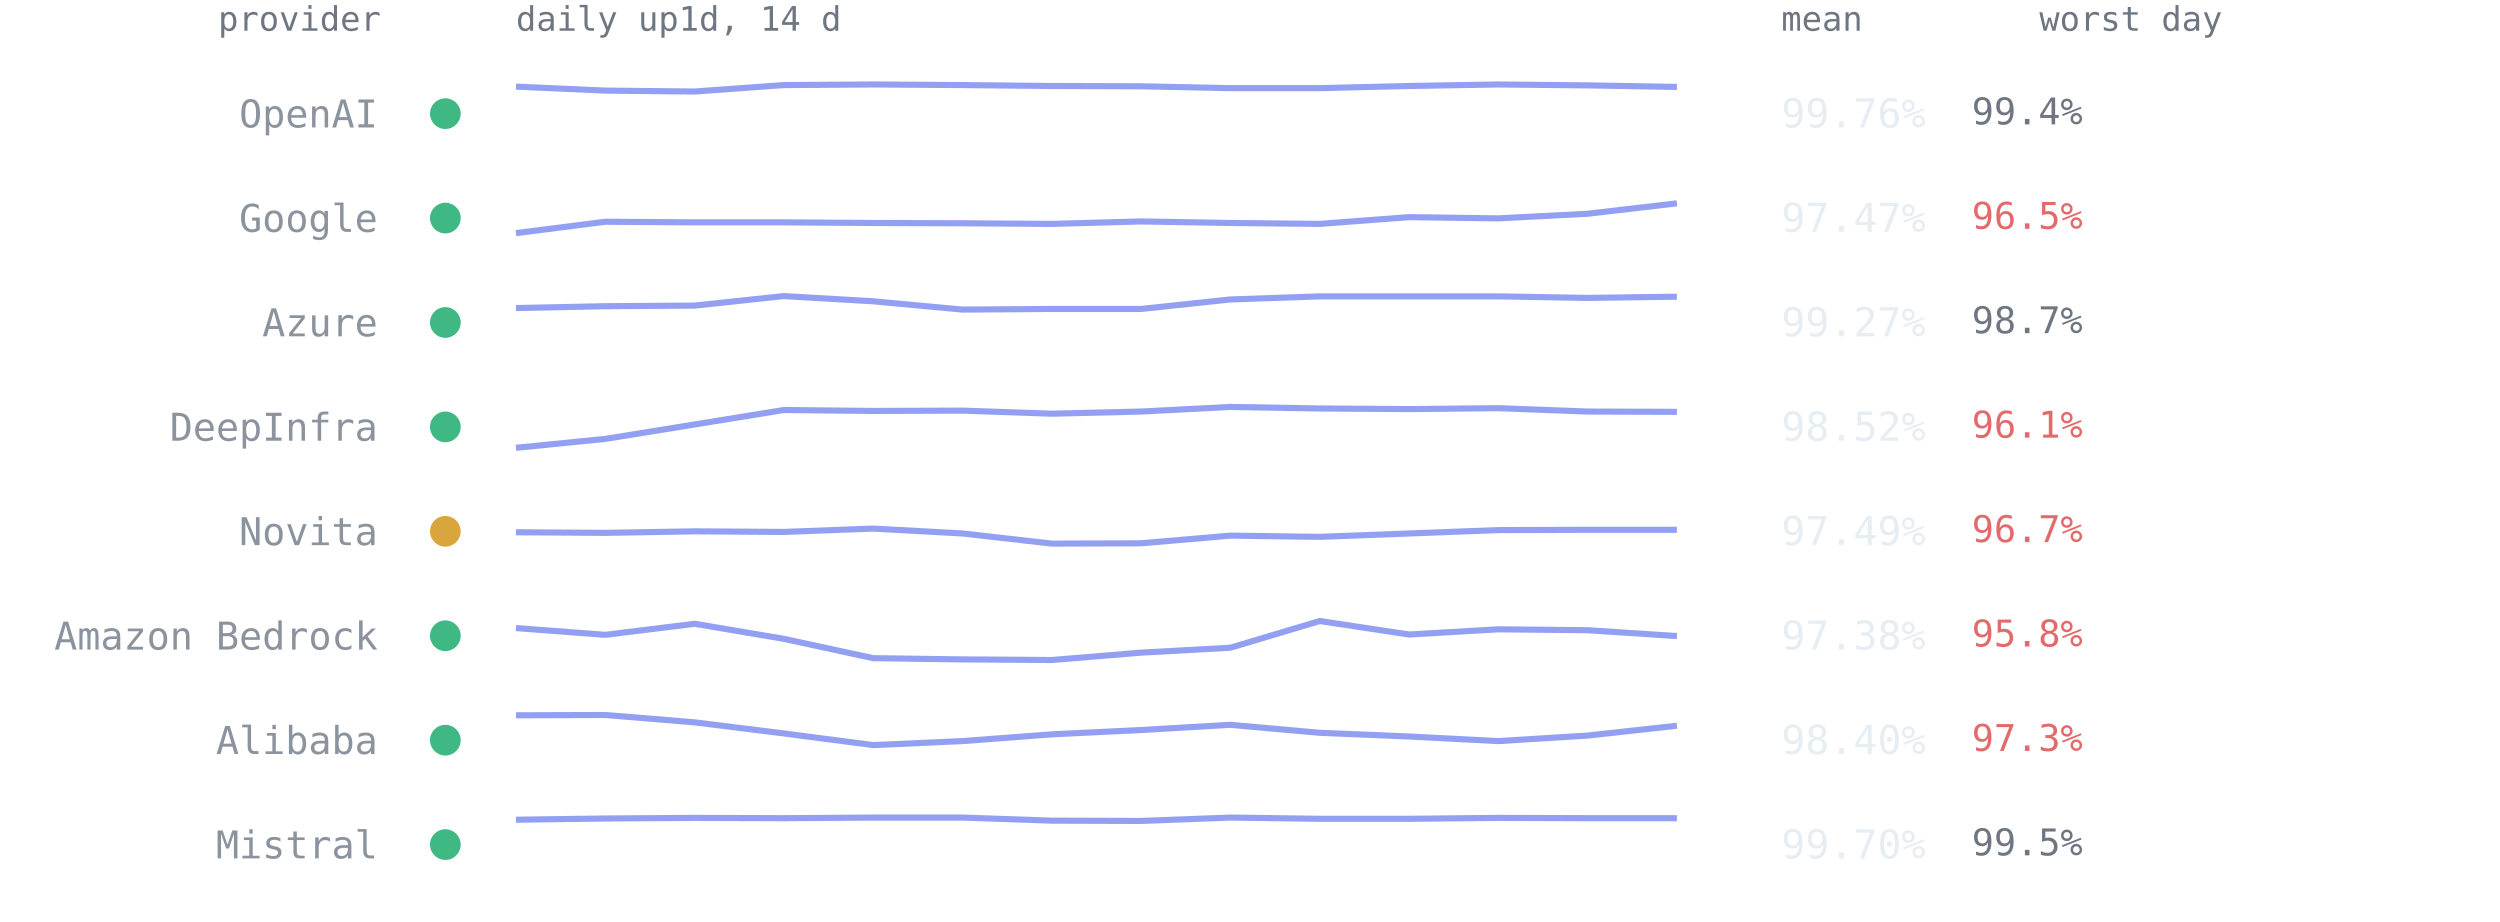
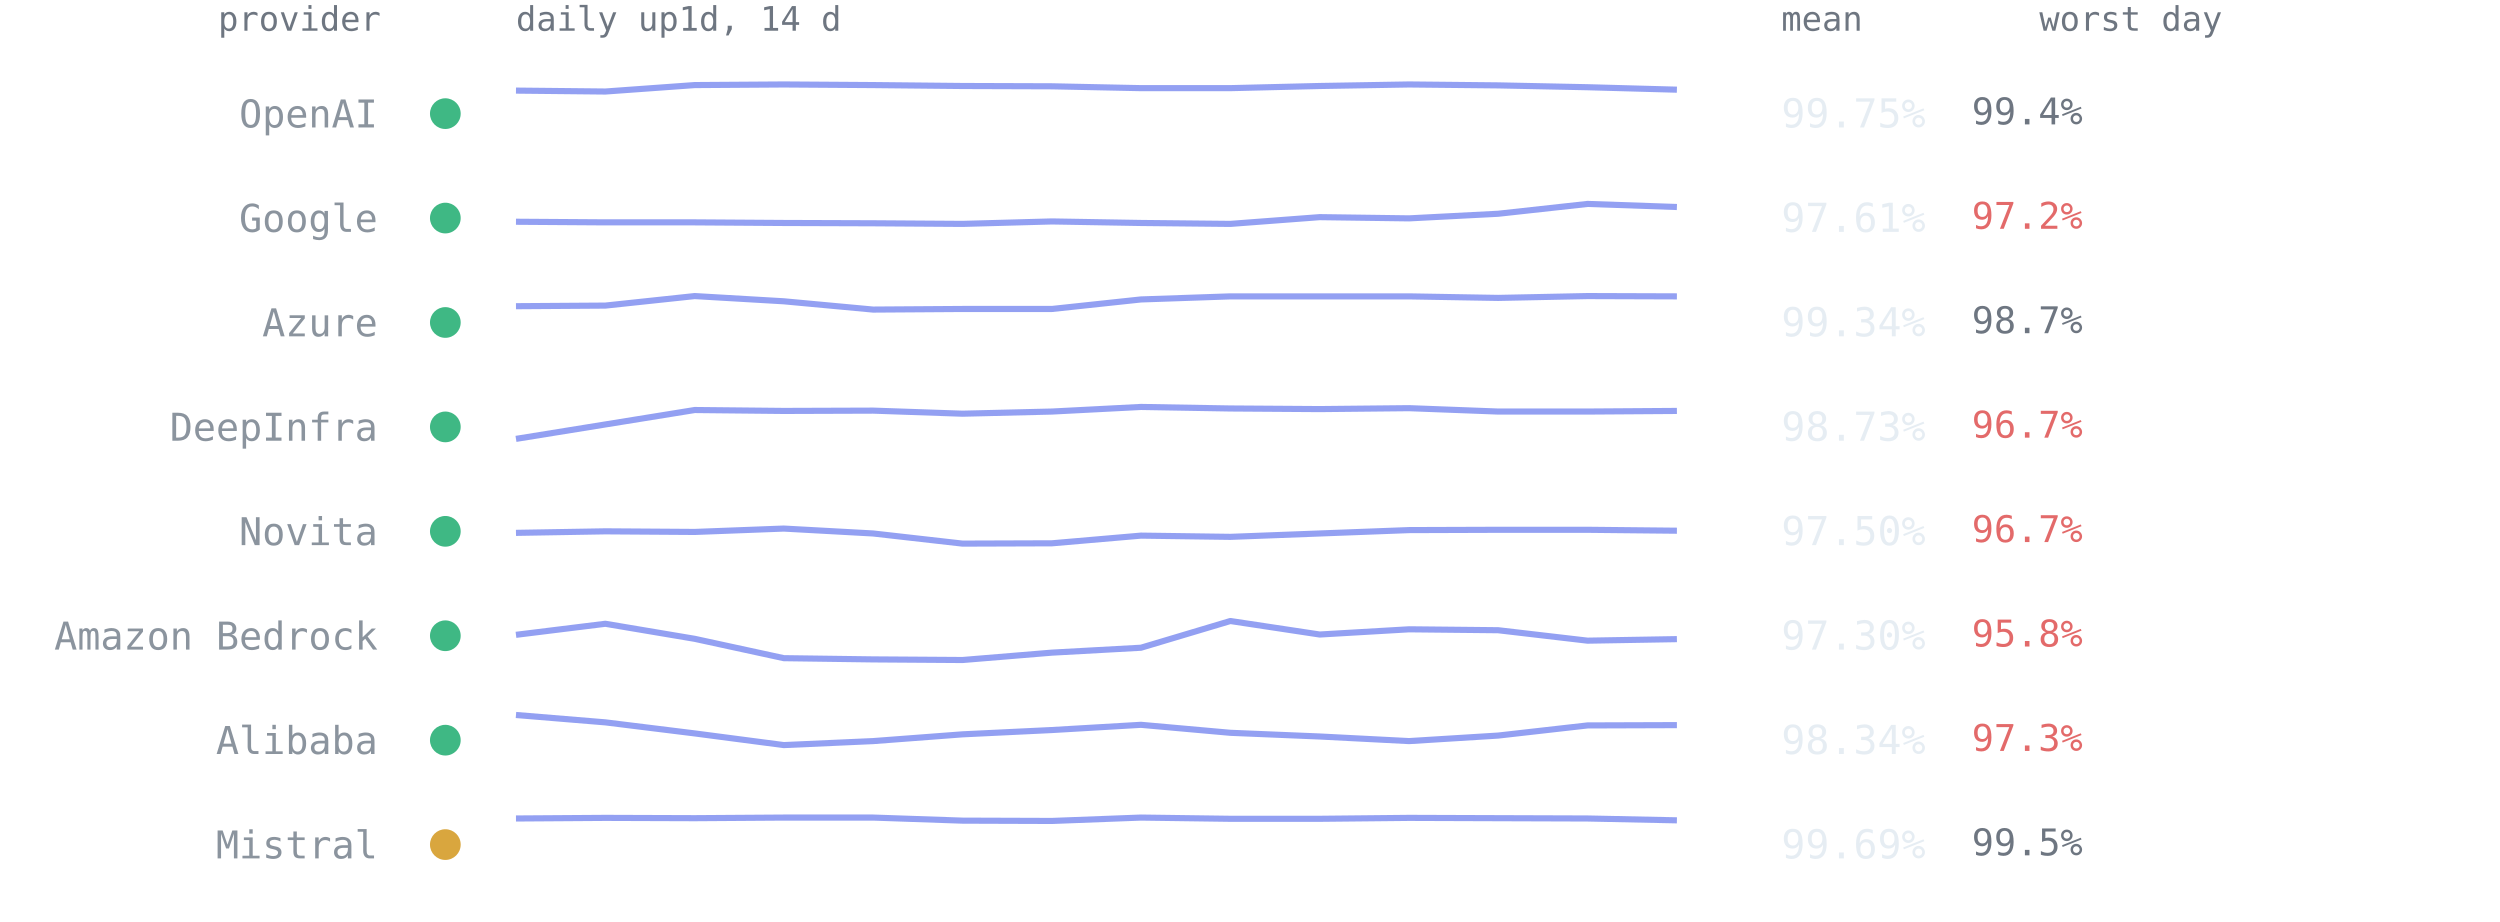
<svg xmlns="http://www.w3.org/2000/svg" viewBox="0 0 814 300" font-family="ui-monospace,SFMono-Regular,Menlo,Consolas,monospace" role="img" aria-label="Per-provider 14-day availability from up1d">
  <text x="124" y="10" text-anchor="end" style="font:11px ui-monospace,SFMono-Regular,Menlo,Consolas,monospace;fill:#6e7681">provider</text>
  <text x="168" y="10" style="font:11px ui-monospace,SFMono-Regular,Menlo,Consolas,monospace;fill:#6e7681">daily up1d, 14 d</text>
  <text x="580" y="10" style="font:11px ui-monospace,SFMono-Regular,Menlo,Consolas,monospace;fill:#6e7681">mean</text>
  <text x="664" y="10" style="font:11px ui-monospace,SFMono-Regular,Menlo,Consolas,monospace;fill:#6e7681">worst day</text>
  <circle cx="145" cy="37.0" r="5" fill="#3fb884" />
  <text x="123" y="41.5" text-anchor="end" style="font:12.5px ui-monospace,SFMono-Regular,Menlo,Consolas,monospace;fill:#8b949e">OpenAI</text>
-   <polyline points="168.0,28.2 197.1,29.5 226.2,29.8 255.2,27.7 284.3,27.5 313.4,27.7 342.5,28.0 371.5,28.1 400.6,28.7 429.7,28.7 458.8,28.0 487.8,27.5 516.9,27.8 546.0,28.3" fill="none" stroke="#93a0f2" stroke-width="2" stroke-linejoin="round" />
-   <text x="580" y="41.5" style="font:13px ui-monospace,SFMono-Regular,Menlo,Consolas,monospace;fill:#e6edf3">99.76%</text>
+   <polyline points="168.0,29.5 197.1,29.8 226.2,27.7 255.2,27.5 284.3,27.7 313.4,28.0 342.5,28.1 371.5,28.7 400.6,28.7 429.7,28.0 458.8,27.5 487.8,27.8 516.9,28.4 546.0,29.2" fill="none" stroke="#93a0f2" stroke-width="2" stroke-linejoin="round" />
+   <text x="580" y="41.5" style="font:13px ui-monospace,SFMono-Regular,Menlo,Consolas,monospace;fill:#e6edf3">99.75%</text>
  <text x="642" y="40.5" style="font:12px ui-monospace,SFMono-Regular,Menlo,Consolas,monospace;fill:#6e7681">99.4%</text>
  <circle cx="145" cy="71.0" r="5" fill="#3fb884" />
  <text x="123" y="75.5" text-anchor="end" style="font:12.5px ui-monospace,SFMono-Regular,Menlo,Consolas,monospace;fill:#8b949e">Google</text>
-   <polyline points="168.0,75.9 197.1,72.2 226.2,72.4 255.2,72.4 284.3,72.6 313.4,72.7 342.5,72.9 371.5,72.1 400.6,72.6 429.7,72.9 458.8,70.7 487.8,71.1 516.9,69.6 546.0,66.2" fill="none" stroke="#93a0f2" stroke-width="2" stroke-linejoin="round" />
-   <text x="580" y="75.5" style="font:13px ui-monospace,SFMono-Regular,Menlo,Consolas,monospace;fill:#e6edf3">97.47%</text>
-   <text x="642" y="74.5" style="font:12px ui-monospace,SFMono-Regular,Menlo,Consolas,monospace;fill:#e36a6a">96.5%</text>
+   <polyline points="168.0,72.2 197.1,72.4 226.2,72.4 255.2,72.6 284.3,72.7 313.4,72.9 342.5,72.1 371.5,72.6 400.6,72.9 429.7,70.7 458.8,71.1 487.8,69.6 516.9,66.4 546.0,67.4" fill="none" stroke="#93a0f2" stroke-width="2" stroke-linejoin="round" />
+   <text x="580" y="75.5" style="font:13px ui-monospace,SFMono-Regular,Menlo,Consolas,monospace;fill:#e6edf3">97.61%</text>
+   <text x="642" y="74.5" style="font:12px ui-monospace,SFMono-Regular,Menlo,Consolas,monospace;fill:#e36a6a">97.2%</text>
  <circle cx="145" cy="105.0" r="5" fill="#3fb884" />
  <text x="123" y="109.5" text-anchor="end" style="font:12.5px ui-monospace,SFMono-Regular,Menlo,Consolas,monospace;fill:#8b949e">Azure</text>
-   <polyline points="168.0,100.3 197.1,99.7 226.2,99.5 255.2,96.4 284.3,98.1 313.4,100.8 342.5,100.6 371.5,100.6 400.6,97.5 429.7,96.5 458.8,96.5 487.8,96.5 516.9,97.0 546.0,96.6" fill="none" stroke="#93a0f2" stroke-width="2" stroke-linejoin="round" />
-   <text x="580" y="109.5" style="font:13px ui-monospace,SFMono-Regular,Menlo,Consolas,monospace;fill:#e6edf3">99.27%</text>
+   <polyline points="168.0,99.7 197.1,99.5 226.2,96.4 255.2,98.1 284.3,100.8 313.4,100.6 342.5,100.6 371.5,97.5 400.6,96.5 429.7,96.5 458.8,96.5 487.8,97.0 516.9,96.4 546.0,96.5" fill="none" stroke="#93a0f2" stroke-width="2" stroke-linejoin="round" />
+   <text x="580" y="109.5" style="font:13px ui-monospace,SFMono-Regular,Menlo,Consolas,monospace;fill:#e6edf3">99.34%</text>
  <text x="642" y="108.5" style="font:12px ui-monospace,SFMono-Regular,Menlo,Consolas,monospace;fill:#6e7681">98.7%</text>
  <circle cx="145" cy="139.0" r="5" fill="#3fb884" />
  <text x="123" y="143.5" text-anchor="end" style="font:12.5px ui-monospace,SFMono-Regular,Menlo,Consolas,monospace;fill:#8b949e">DeepInfra</text>
-   <polyline points="168.0,145.8 197.1,142.9 226.2,138.2 255.2,133.5 284.3,133.8 313.4,133.7 342.5,134.7 371.5,134.0 400.6,132.5 429.7,133.0 458.8,133.2 487.8,132.9 516.9,134.0 546.0,134.1" fill="none" stroke="#93a0f2" stroke-width="2" stroke-linejoin="round" />
-   <text x="580" y="143.5" style="font:13px ui-monospace,SFMono-Regular,Menlo,Consolas,monospace;fill:#e6edf3">98.52%</text>
-   <text x="642" y="142.5" style="font:12px ui-monospace,SFMono-Regular,Menlo,Consolas,monospace;fill:#e36a6a">96.1%</text>
-   <circle cx="145" cy="173.0" r="5" fill="#d9a63e" />
+   <polyline points="168.0,142.9 197.1,138.2 226.2,133.5 255.2,133.8 284.3,133.7 313.4,134.7 342.5,134.0 371.5,132.5 400.6,133.0 429.7,133.2 458.8,132.9 487.8,134.0 516.9,134.0 546.0,133.8" fill="none" stroke="#93a0f2" stroke-width="2" stroke-linejoin="round" />
+   <text x="580" y="143.5" style="font:13px ui-monospace,SFMono-Regular,Menlo,Consolas,monospace;fill:#e6edf3">98.73%</text>
+   <text x="642" y="142.5" style="font:12px ui-monospace,SFMono-Regular,Menlo,Consolas,monospace;fill:#e36a6a">96.7%</text>
+   <circle cx="145" cy="173.0" r="5" fill="#3fb884" />
  <text x="123" y="177.5" text-anchor="end" style="font:12.5px ui-monospace,SFMono-Regular,Menlo,Consolas,monospace;fill:#8b949e">Novita</text>
-   <polyline points="168.0,173.3 197.1,173.5 226.2,173.0 255.2,173.2 284.3,172.1 313.4,173.7 342.5,177.0 371.5,176.9 400.6,174.4 429.7,174.8 458.8,173.7 487.8,172.6 516.9,172.5 546.0,172.5" fill="none" stroke="#93a0f2" stroke-width="2" stroke-linejoin="round" />
-   <text x="580" y="177.5" style="font:13px ui-monospace,SFMono-Regular,Menlo,Consolas,monospace;fill:#e6edf3">97.49%</text>
+   <polyline points="168.0,173.5 197.1,173.0 226.2,173.2 255.2,172.1 284.3,173.7 313.4,177.0 342.5,176.9 371.5,174.4 400.6,174.8 429.7,173.7 458.8,172.6 487.8,172.5 516.9,172.5 546.0,172.8" fill="none" stroke="#93a0f2" stroke-width="2" stroke-linejoin="round" />
+   <text x="580" y="177.5" style="font:13px ui-monospace,SFMono-Regular,Menlo,Consolas,monospace;fill:#e6edf3">97.50%</text>
  <text x="642" y="176.5" style="font:12px ui-monospace,SFMono-Regular,Menlo,Consolas,monospace;fill:#e36a6a">96.7%</text>
  <circle cx="145" cy="207.0" r="5" fill="#3fb884" />
  <text x="123" y="211.5" text-anchor="end" style="font:12.5px ui-monospace,SFMono-Regular,Menlo,Consolas,monospace;fill:#8b949e">Amazon Bedrock</text>
-   <polyline points="168.0,204.5 197.1,206.7 226.2,203.1 255.2,208.0 284.3,214.3 313.4,214.7 342.5,214.9 371.5,212.5 400.6,210.9 429.7,202.2 458.8,206.6 487.8,204.9 516.9,205.2 546.0,207.1" fill="none" stroke="#93a0f2" stroke-width="2" stroke-linejoin="round" />
-   <text x="580" y="211.5" style="font:13px ui-monospace,SFMono-Regular,Menlo,Consolas,monospace;fill:#e6edf3">97.38%</text>
+   <polyline points="168.0,206.7 197.1,203.1 226.2,208.0 255.2,214.3 284.3,214.7 313.4,214.9 342.5,212.5 371.5,210.9 400.6,202.2 429.7,206.6 458.8,204.9 487.8,205.2 516.9,208.6 546.0,208.1" fill="none" stroke="#93a0f2" stroke-width="2" stroke-linejoin="round" />
+   <text x="580" y="211.5" style="font:13px ui-monospace,SFMono-Regular,Menlo,Consolas,monospace;fill:#e6edf3">97.30%</text>
  <text x="642" y="210.5" style="font:12px ui-monospace,SFMono-Regular,Menlo,Consolas,monospace;fill:#e36a6a">95.8%</text>
  <circle cx="145" cy="241.0" r="5" fill="#3fb884" />
  <text x="123" y="245.5" text-anchor="end" style="font:12.5px ui-monospace,SFMono-Regular,Menlo,Consolas,monospace;fill:#8b949e">Alibaba</text>
-   <polyline points="168.0,232.9 197.1,232.8 226.2,235.2 255.2,238.8 284.3,242.6 313.4,241.3 342.5,239.1 371.5,237.7 400.6,236.0 429.7,238.6 458.8,239.8 487.8,241.3 516.9,239.5 546.0,236.3" fill="none" stroke="#93a0f2" stroke-width="2" stroke-linejoin="round" />
-   <text x="580" y="245.5" style="font:13px ui-monospace,SFMono-Regular,Menlo,Consolas,monospace;fill:#e6edf3">98.40%</text>
+   <polyline points="168.0,232.8 197.1,235.2 226.2,238.8 255.2,242.6 284.3,241.3 313.4,239.1 342.5,237.7 371.5,236.0 400.6,238.6 429.7,239.8 458.8,241.3 487.8,239.5 516.9,236.2 546.0,236.1" fill="none" stroke="#93a0f2" stroke-width="2" stroke-linejoin="round" />
+   <text x="580" y="245.5" style="font:13px ui-monospace,SFMono-Regular,Menlo,Consolas,monospace;fill:#e6edf3">98.34%</text>
  <text x="642" y="244.5" style="font:12px ui-monospace,SFMono-Regular,Menlo,Consolas,monospace;fill:#e36a6a">97.3%</text>
-   <circle cx="145" cy="275.0" r="5" fill="#3fb884" />
+   <circle cx="145" cy="275.0" r="5" fill="#d9a63e" />
  <text x="123" y="279.5" text-anchor="end" style="font:12.5px ui-monospace,SFMono-Regular,Menlo,Consolas,monospace;fill:#8b949e">Mistral</text>
-   <polyline points="168.0,266.9 197.1,266.5 226.2,266.3 255.2,266.4 284.3,266.2 313.4,266.2 342.5,267.2 371.5,267.3 400.6,266.2 429.7,266.6 458.8,266.6 487.8,266.3 516.9,266.4 546.0,266.4" fill="none" stroke="#93a0f2" stroke-width="2" stroke-linejoin="round" />
-   <text x="580" y="279.5" style="font:13px ui-monospace,SFMono-Regular,Menlo,Consolas,monospace;fill:#e6edf3">99.70%</text>
+   <polyline points="168.0,266.5 197.1,266.3 226.2,266.4 255.2,266.2 284.3,266.2 313.4,267.2 342.5,267.3 371.5,266.2 400.6,266.6 429.7,266.6 458.8,266.3 487.8,266.4 516.9,266.5 546.0,267.1" fill="none" stroke="#93a0f2" stroke-width="2" stroke-linejoin="round" />
+   <text x="580" y="279.5" style="font:13px ui-monospace,SFMono-Regular,Menlo,Consolas,monospace;fill:#e6edf3">99.69%</text>
  <text x="642" y="278.5" style="font:12px ui-monospace,SFMono-Regular,Menlo,Consolas,monospace;fill:#6e7681">99.5%</text>
</svg>
